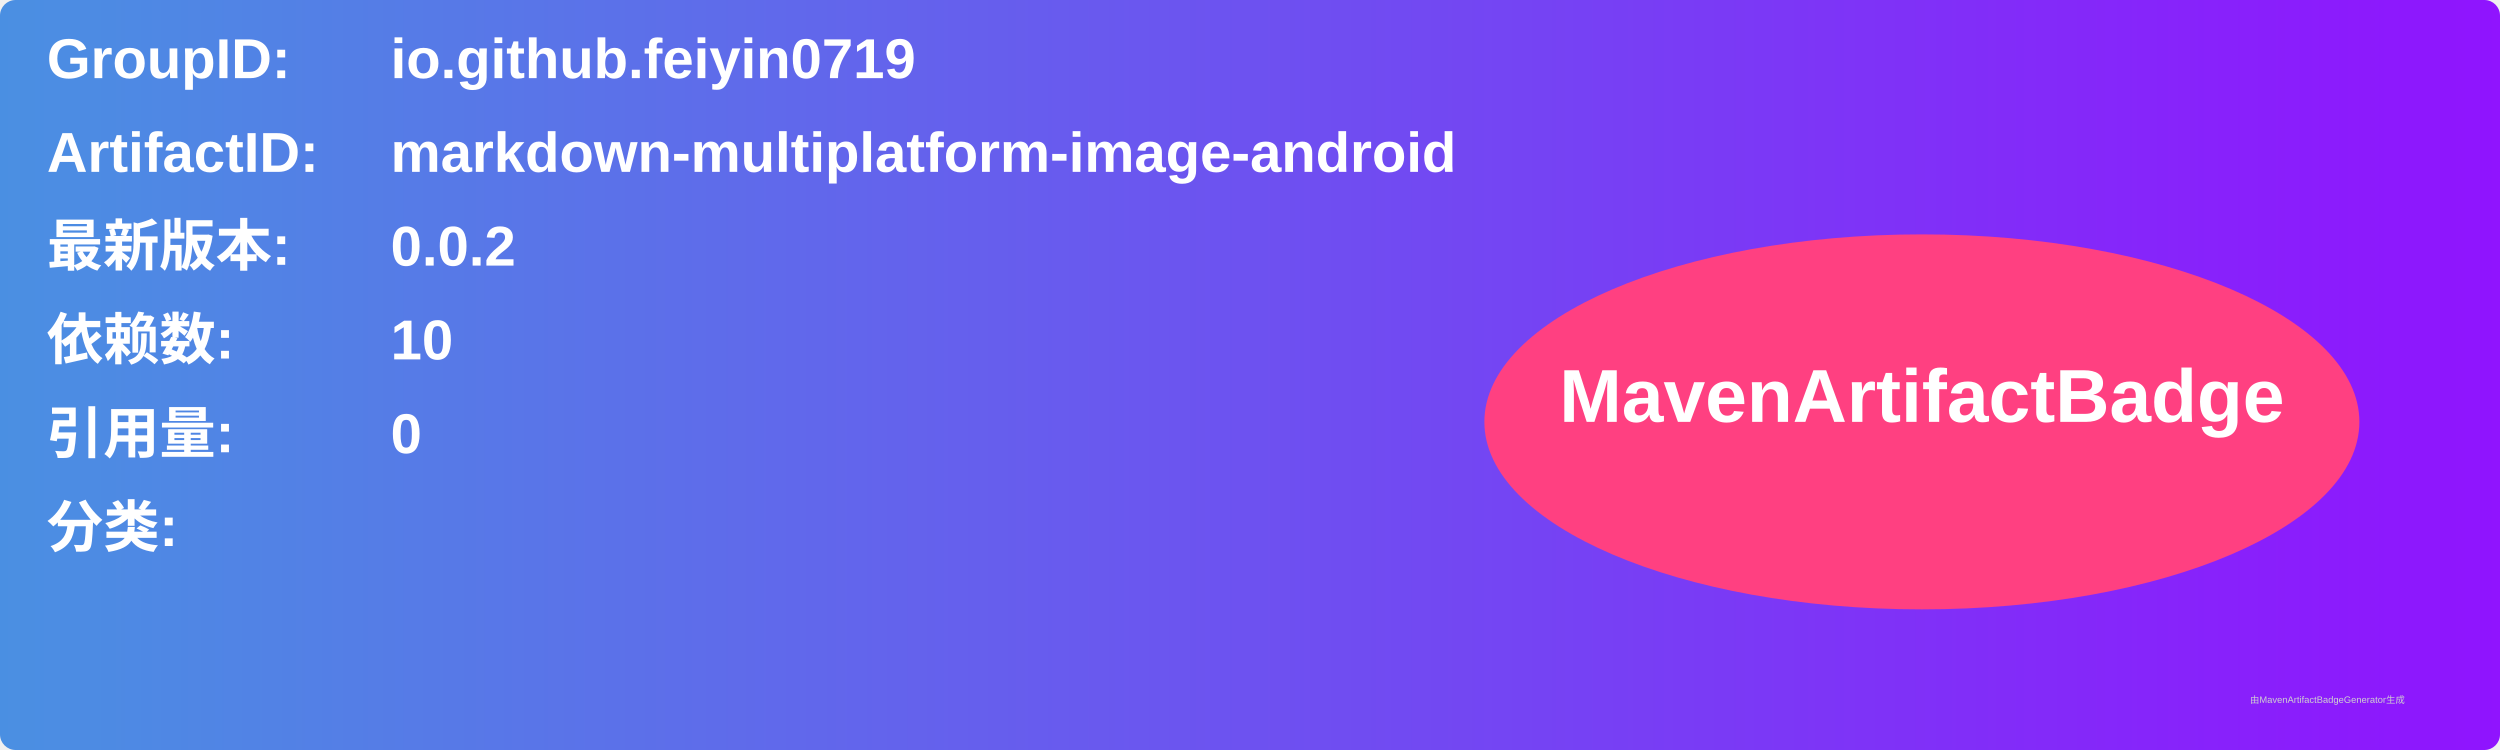
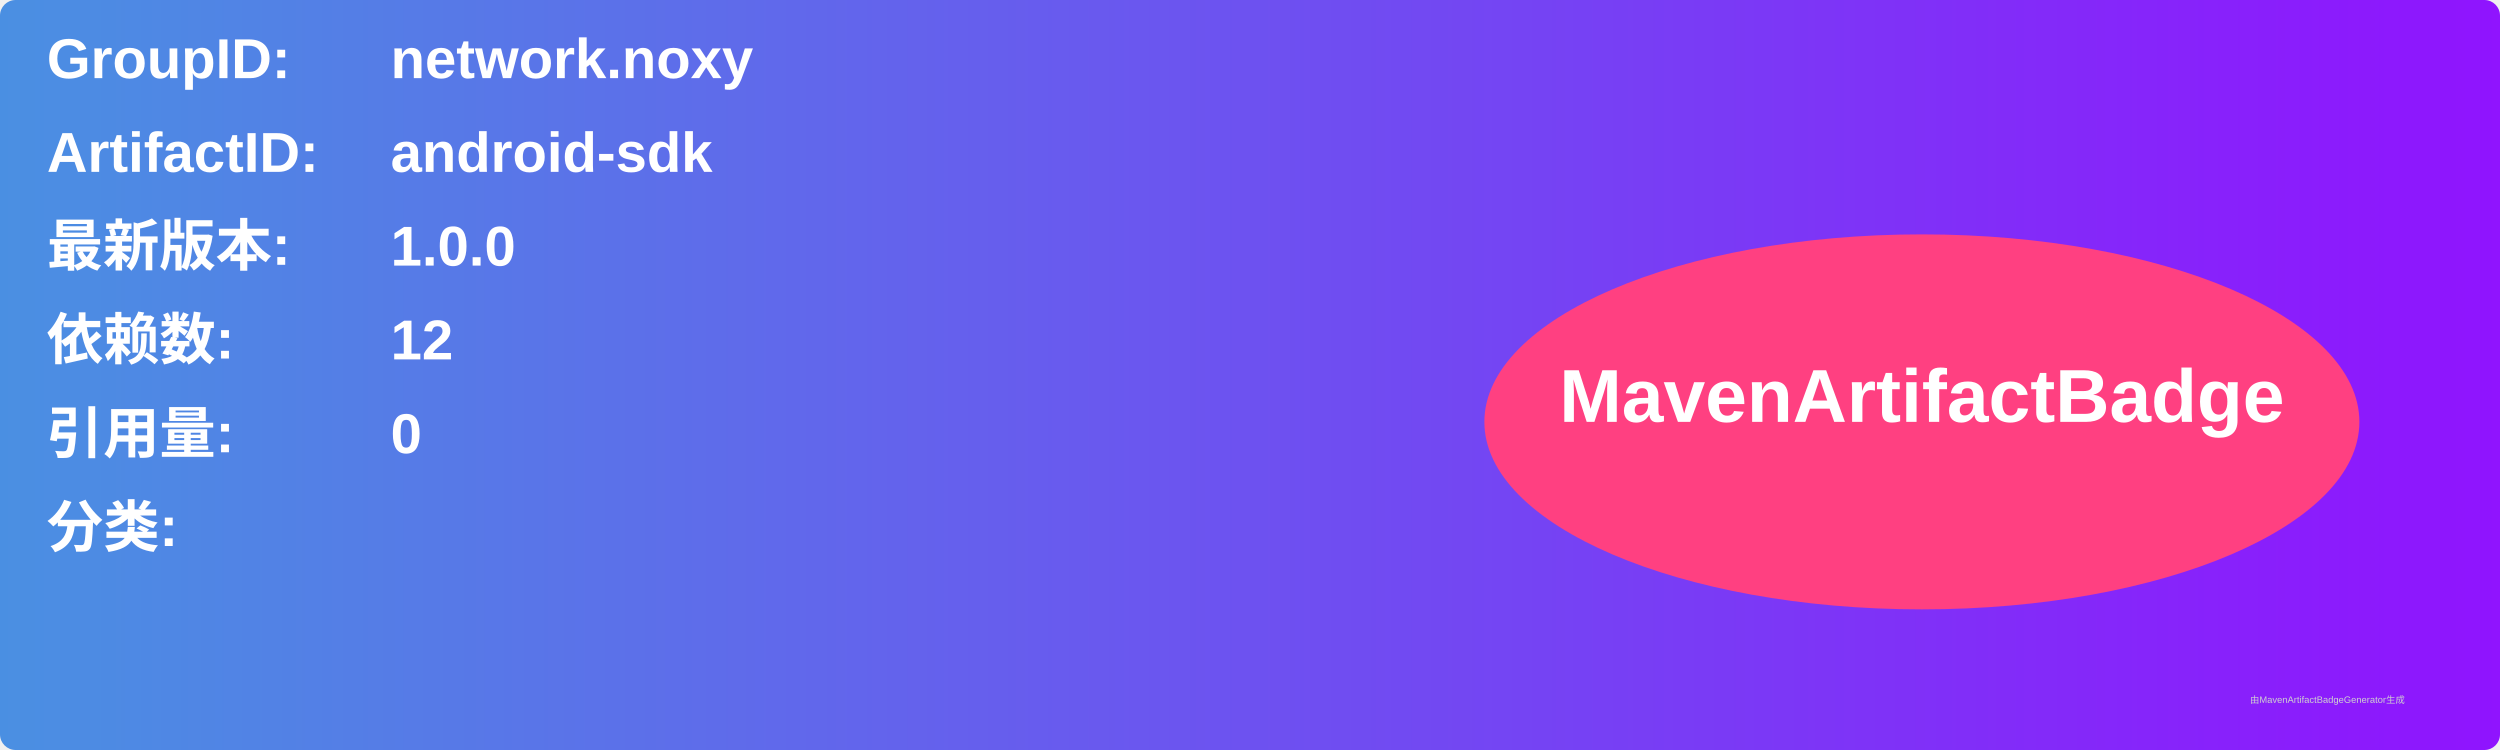
<svg xmlns="http://www.w3.org/2000/svg" width="800" height="240" viewBox="0 0 800 240">
  <linearGradient id="grad" x1="0%" y1="0%" x2="100%" y2="0%">
    <stop offset="0%" stop-color="#4a90e2" />
    <stop offset="100%" stop-color="#9013fe" />
  </linearGradient>
  <rect width="100%" height="100%" rx="5" ry="5" fill="url(#grad)" />
  <g transform="translate(15, 15)">
    <text x="0" y="10" font-family="Arial" font-size="18" fill="white" font-weight="bold" width="260">GroupID:</text>
-     <text x="110" y="10" font-family="Arial" font-size="18" fill="white" font-weight="bold" width="460">io.github.feiyin0719</text>
+     <text x="110" y="10" font-family="Arial" font-size="18" fill="white" font-weight="bold" width="460">network.noxy</text>
    <text x="0" y="40" font-family="Arial" font-size="18" fill="white" font-weight="bold" width="260">ArtifactID:</text>
-     <text x="110" y="40" font-family="Arial" font-size="18" fill="white" font-weight="bold" width="460">markdown-multiplatform-image-android</text>
+     <text x="110" y="40" font-family="Arial" font-size="18" fill="white" font-weight="bold" width="460">android-sdk</text>
    <text x="0" y="70" font-family="Arial" font-size="18" fill="white" font-weight="bold">最新版本:</text>
    <text x="110" y="70" font-family="Arial" font-size="18" fill="white" font-weight="bold">
-       <tspan font-weight="bold">0.0.2</tspan>
+       <tspan font-weight="bold">1.0.0</tspan>
    </text>
    <text x="0" y="100" font-family="Arial" font-size="18" fill="white" font-weight="bold">依赖数: </text>
    <text x="110" y="100" font-family="Arial" font-size="18" fill="white">
-       <tspan font-weight="bold">10</tspan>
+       <tspan font-weight="bold">12</tspan>
    </text>
    <text x="0" y="130" font-family="Arial" font-size="18" fill="white" font-weight="bold">引用量: </text>
    <text x="110" y="130" font-family="Arial" font-size="18" fill="white">
      <tspan font-weight="bold">0</tspan>
    </text>
    <text x="0" y="160" font-family="Arial" font-size="18" fill="white" font-weight="bold">分类:</text>
    <text x="10" y="190" font-family="Arial" font-size="10" fill="white">
      <tspan font-weight="bold" />
    </text>
    <ellipse cx="600" cy="120" rx="140" ry="60" fill="#ff4081" />
    <text x="600" y="120" text-anchor="middle" font-family="Arial" font-size="24" fill="white" font-weight="bold">MavenArtifactBadge</text>
  </g>
  <text x="720" y="225" font-family="Arial" font-size="3" fill="#d0d0d0">由MavenArtifactBadgeGenerator生成</text>
</svg>
